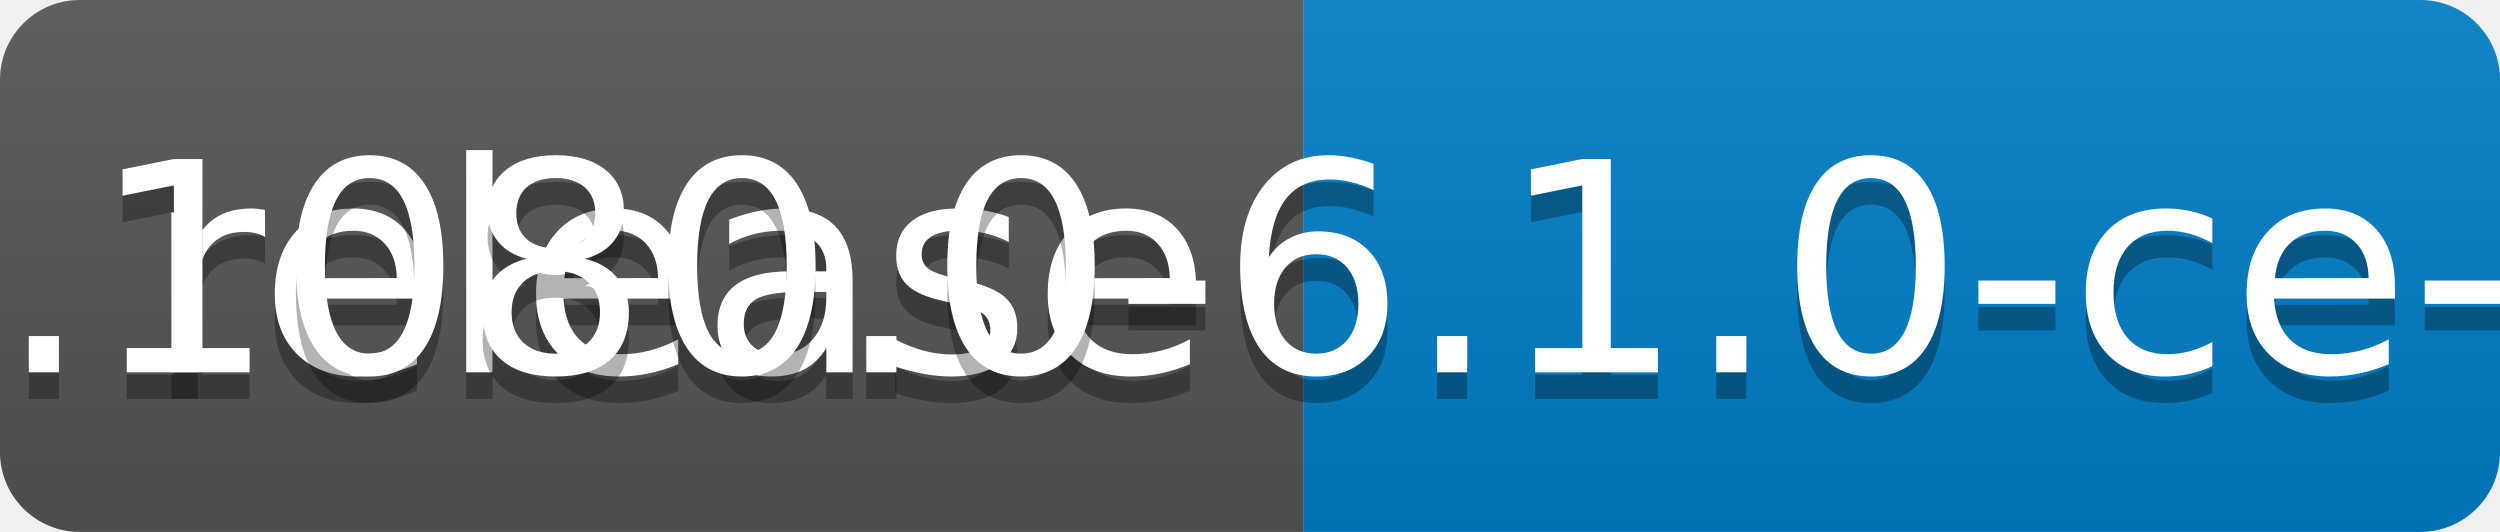
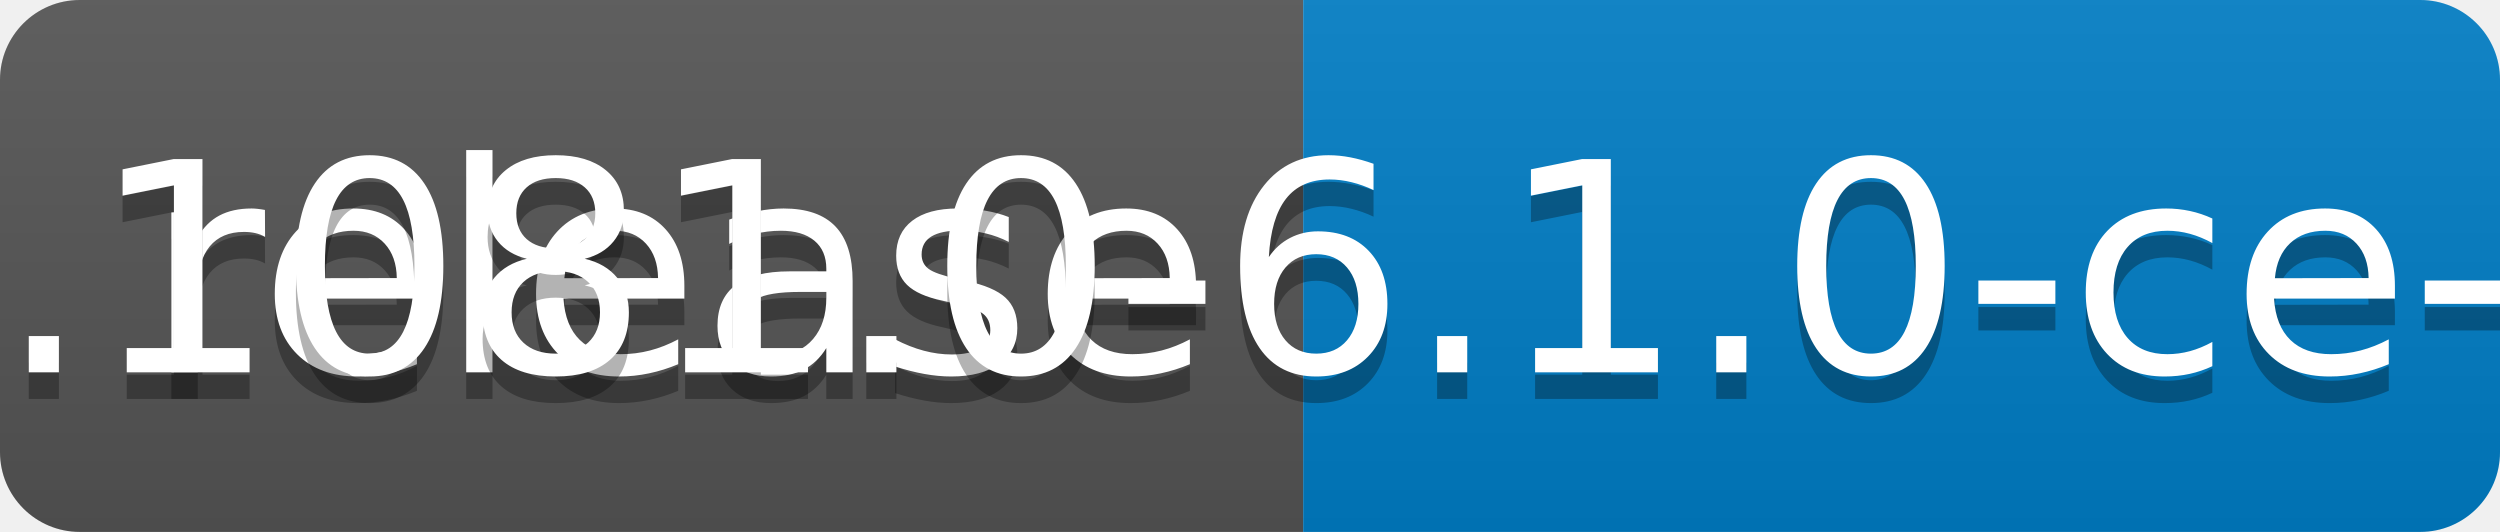
<svg xmlns="http://www.w3.org/2000/svg" width="94" height="20">
  <linearGradient id="b" x2="0" y2="100%">
    <stop offset="0" stop-color="#bbb" stop-opacity=".1" />
    <stop offset="1" stop-opacity=".1" />
  </linearGradient>
  <clipPath id="a">
    <rect width="94" height="20" rx="3" fill="#fff" />
  </clipPath>
  <g clip-path="url(#a)">
    <path fill="#555" d="M0 0h49v20H0z" />
    <path fill="#007ec6" d="M49 0h45v20H49z" />
    <path fill="url(#b)" d="M0 0h94v20H0z" />
  </g>
  <g fill="#fff" text-anchor="middle" font-family="DejaVu Sans,Verdana,Geneva,sans-serif" font-size="110">
    <text x="255" y="150" fill="#010101" fill-opacity=".3" transform="scale(.1)" textLength="390">release</text>
    <text x="255" y="140" transform="scale(.1)" textLength="390">release</text>
-     <text x="705" y="150" fill="#010101" fill-opacity=".3" transform="scale(.1)" textLength="350">v0.1080.0-6.1.0-ce-SNAPSHOT</text>
-     <text x="705" y="140" transform="scale(.1)" textLength="350">v0.1080.0-6.1.0-ce-SNAPSHOT</text>
+     <text x="705" y="150" fill="#010101" fill-opacity=".3" transform="scale(.1)" textLength="350">v0.1081.0-6.1.0-ce-SNAPSHOT</text>
+     <text x="705" y="140" transform="scale(.1)" textLength="350">v0.1081.0-6.1.0-ce-SNAPSHOT</text>
  </g>
</svg>
